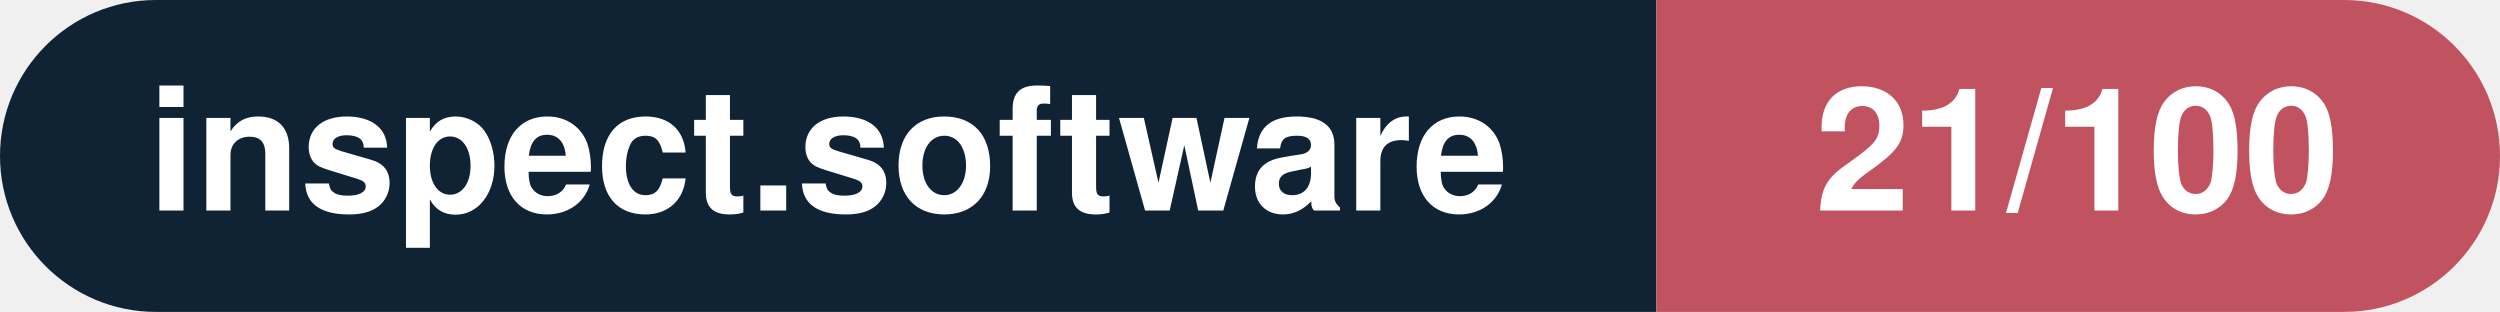
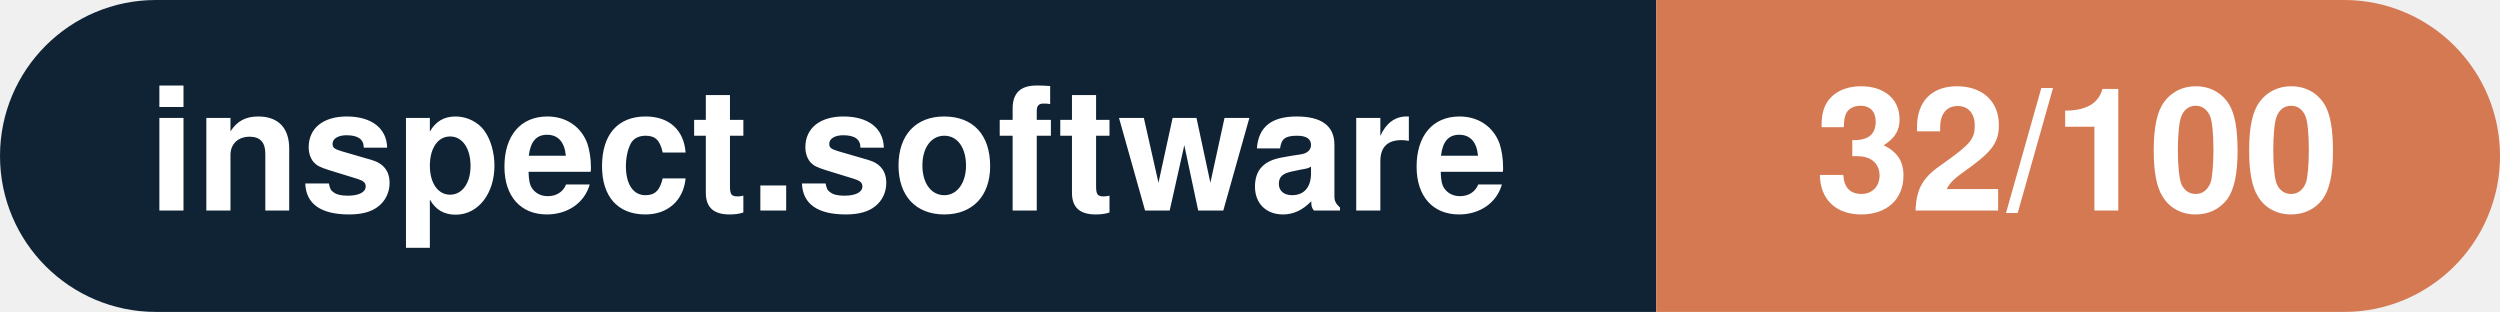
- <svg xmlns="http://www.w3.org/2000/svg" width="160.3" height="20" viewBox="0 0 160.3 20" role="img" aria-label="inspect.software: 21/100">
+ <svg xmlns="http://www.w3.org/2000/svg" width="160.3" height="20" viewBox="0 0 160.3 20" role="img" aria-label="inspect.software: 32/100">
  <clipPath id="rnd">
    <rect width="160.3" height="20" rx="10.0" fill="#fff" />
  </clipPath>
  <g clip-path="url(#rnd)">
    <rect width="106.2" height="20" fill="#0f2335" />
-     <rect x="106.2" width="54.1" height="20" fill="#c15361" />
+     <rect x="106.2" width="54.1" height="20" fill="#d57953" />
  </g>
  <g fill="#fff" text-anchor="middle" font-family="Helvetica Neue,Helvetica,Arial,sans-serif" font-size="11">
    <text x="53.1" y="13.5" font-weight="600">inspect.software</text>
-     <text x="133.2" y="13.5" font-weight="700">21/100</text>
+     <text x="133.2" y="13.5" font-weight="700">32/100</text>
  </g>
</svg>
